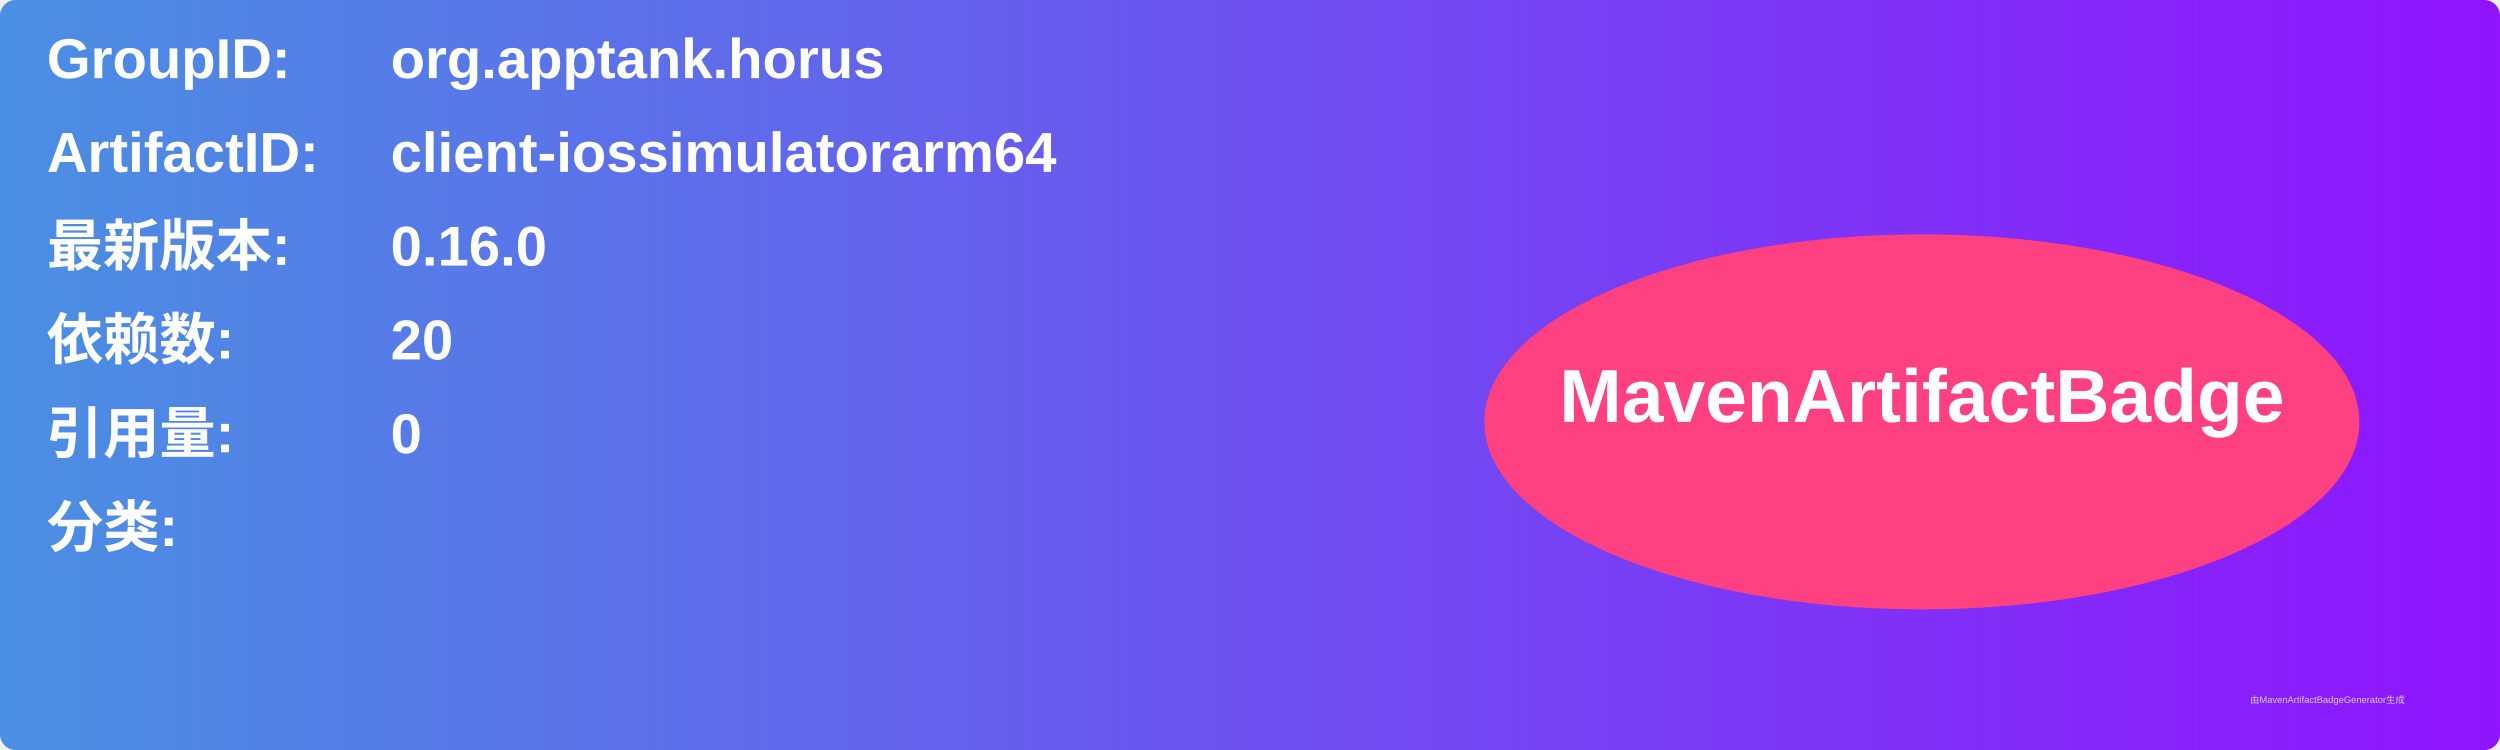
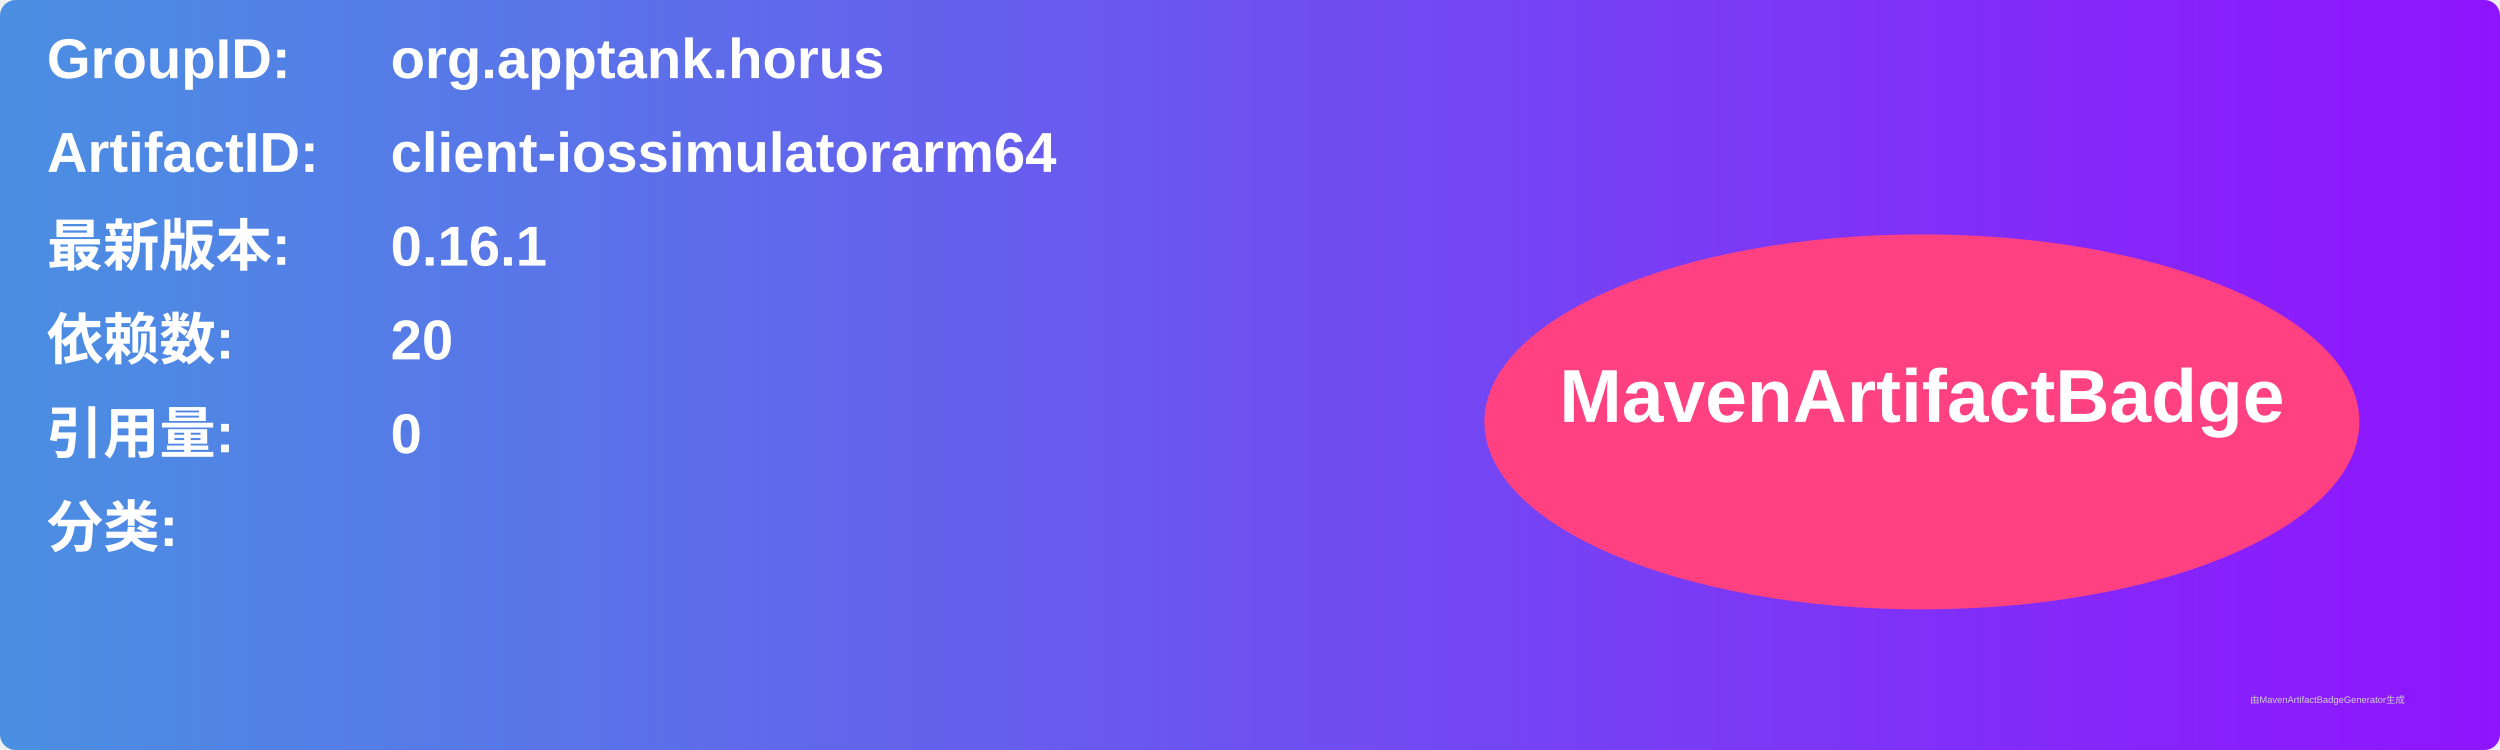
<svg xmlns="http://www.w3.org/2000/svg" width="800" height="240" viewBox="0 0 800 240">
  <linearGradient id="grad" x1="0%" y1="0%" x2="100%" y2="0%">
    <stop offset="0%" stop-color="#4a90e2" />
    <stop offset="100%" stop-color="#9013fe" />
  </linearGradient>
  <rect width="100%" height="100%" rx="5" ry="5" fill="url(#grad)" />
  <g transform="translate(15, 15)">
    <text x="0" y="10" font-family="Arial" font-size="18" fill="white" font-weight="bold" width="260">GroupID:</text>
    <text x="110" y="10" font-family="Arial" font-size="18" fill="white" font-weight="bold" width="460">org.apptank.horus</text>
    <text x="0" y="40" font-family="Arial" font-size="18" fill="white" font-weight="bold" width="260">ArtifactID:</text>
    <text x="110" y="40" font-family="Arial" font-size="18" fill="white" font-weight="bold" width="460">client-iossimulatorarm64</text>
    <text x="0" y="70" font-family="Arial" font-size="18" fill="white" font-weight="bold">最新版本:</text>
    <text x="110" y="70" font-family="Arial" font-size="18" fill="white" font-weight="bold">
-       <tspan font-weight="bold">0.16.0</tspan>
+       <tspan font-weight="bold">0.16.1</tspan>
    </text>
    <text x="0" y="100" font-family="Arial" font-size="18" fill="white" font-weight="bold">依赖数: </text>
    <text x="110" y="100" font-family="Arial" font-size="18" fill="white">
      <tspan font-weight="bold">20</tspan>
    </text>
    <text x="0" y="130" font-family="Arial" font-size="18" fill="white" font-weight="bold">引用量: </text>
    <text x="110" y="130" font-family="Arial" font-size="18" fill="white">
      <tspan font-weight="bold">0</tspan>
    </text>
    <text x="0" y="160" font-family="Arial" font-size="18" fill="white" font-weight="bold">分类:</text>
    <text x="10" y="190" font-family="Arial" font-size="10" fill="white">
      <tspan font-weight="bold" />
    </text>
    <ellipse cx="600" cy="120" rx="140" ry="60" fill="#ff4081" />
    <text x="600" y="120" text-anchor="middle" font-family="Arial" font-size="24" fill="white" font-weight="bold">MavenArtifactBadge</text>
  </g>
  <text x="720" y="225" font-family="Arial" font-size="3" fill="#d0d0d0">由MavenArtifactBadgeGenerator生成</text>
</svg>
